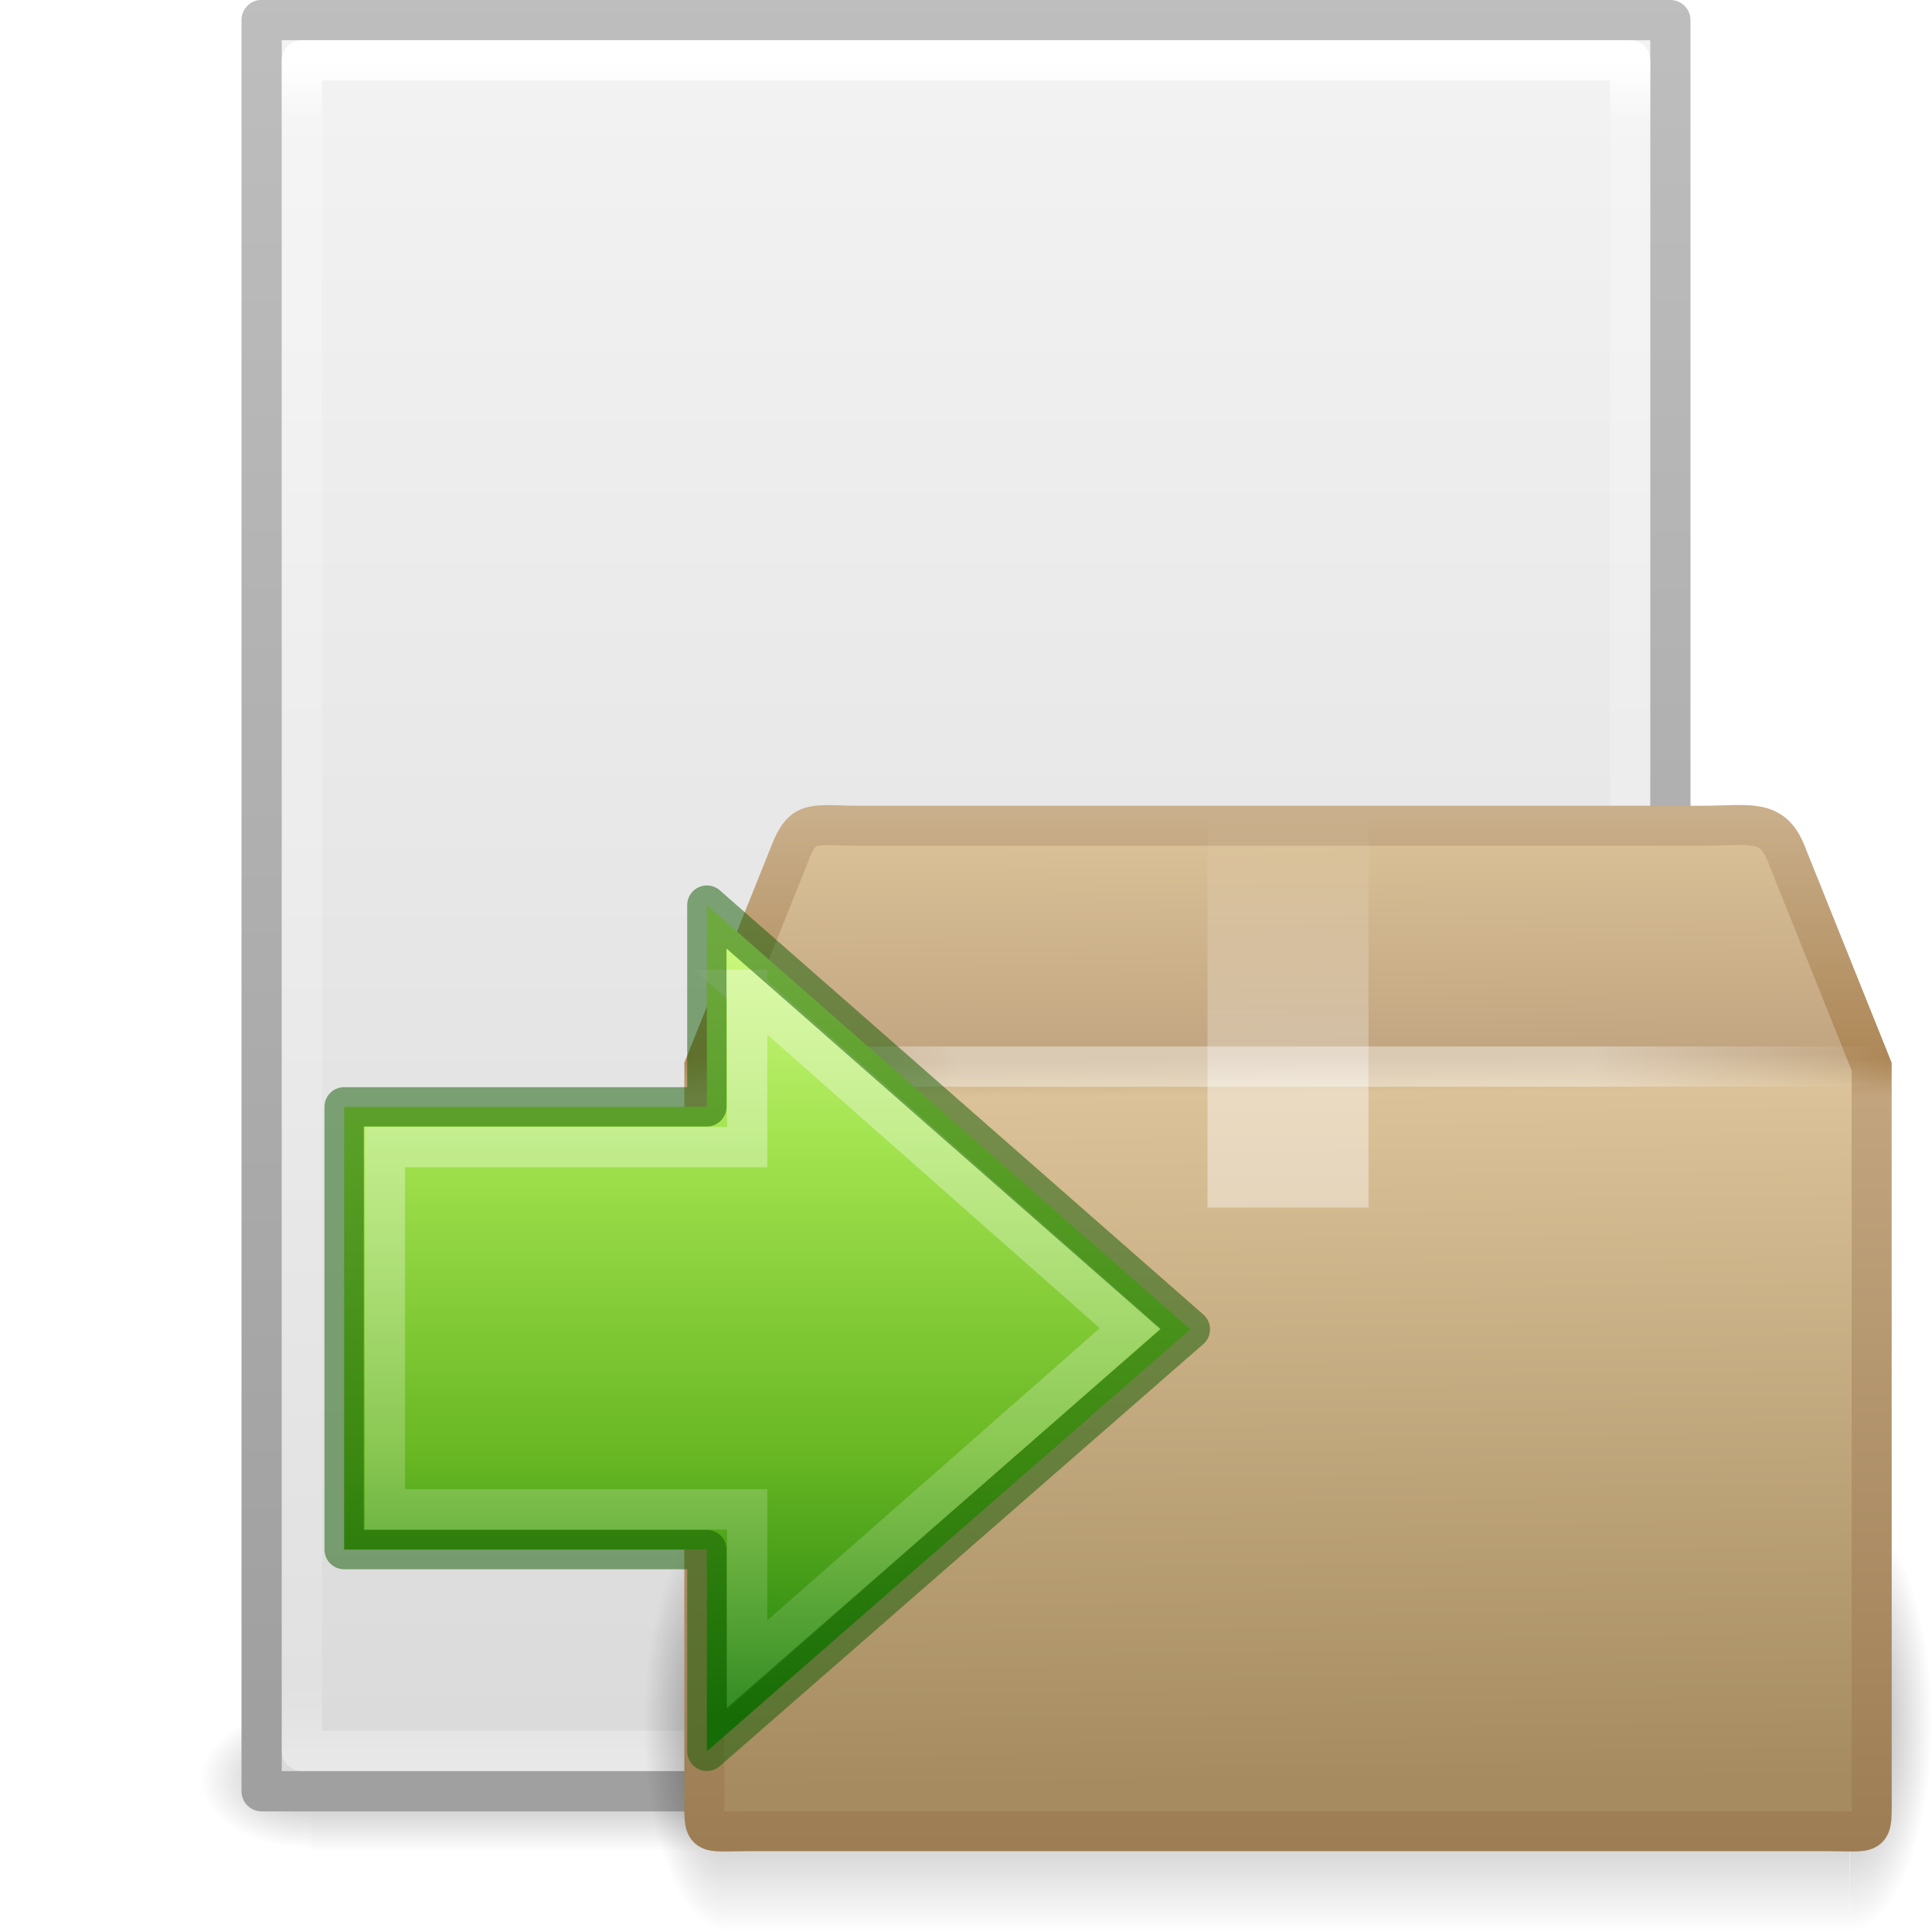
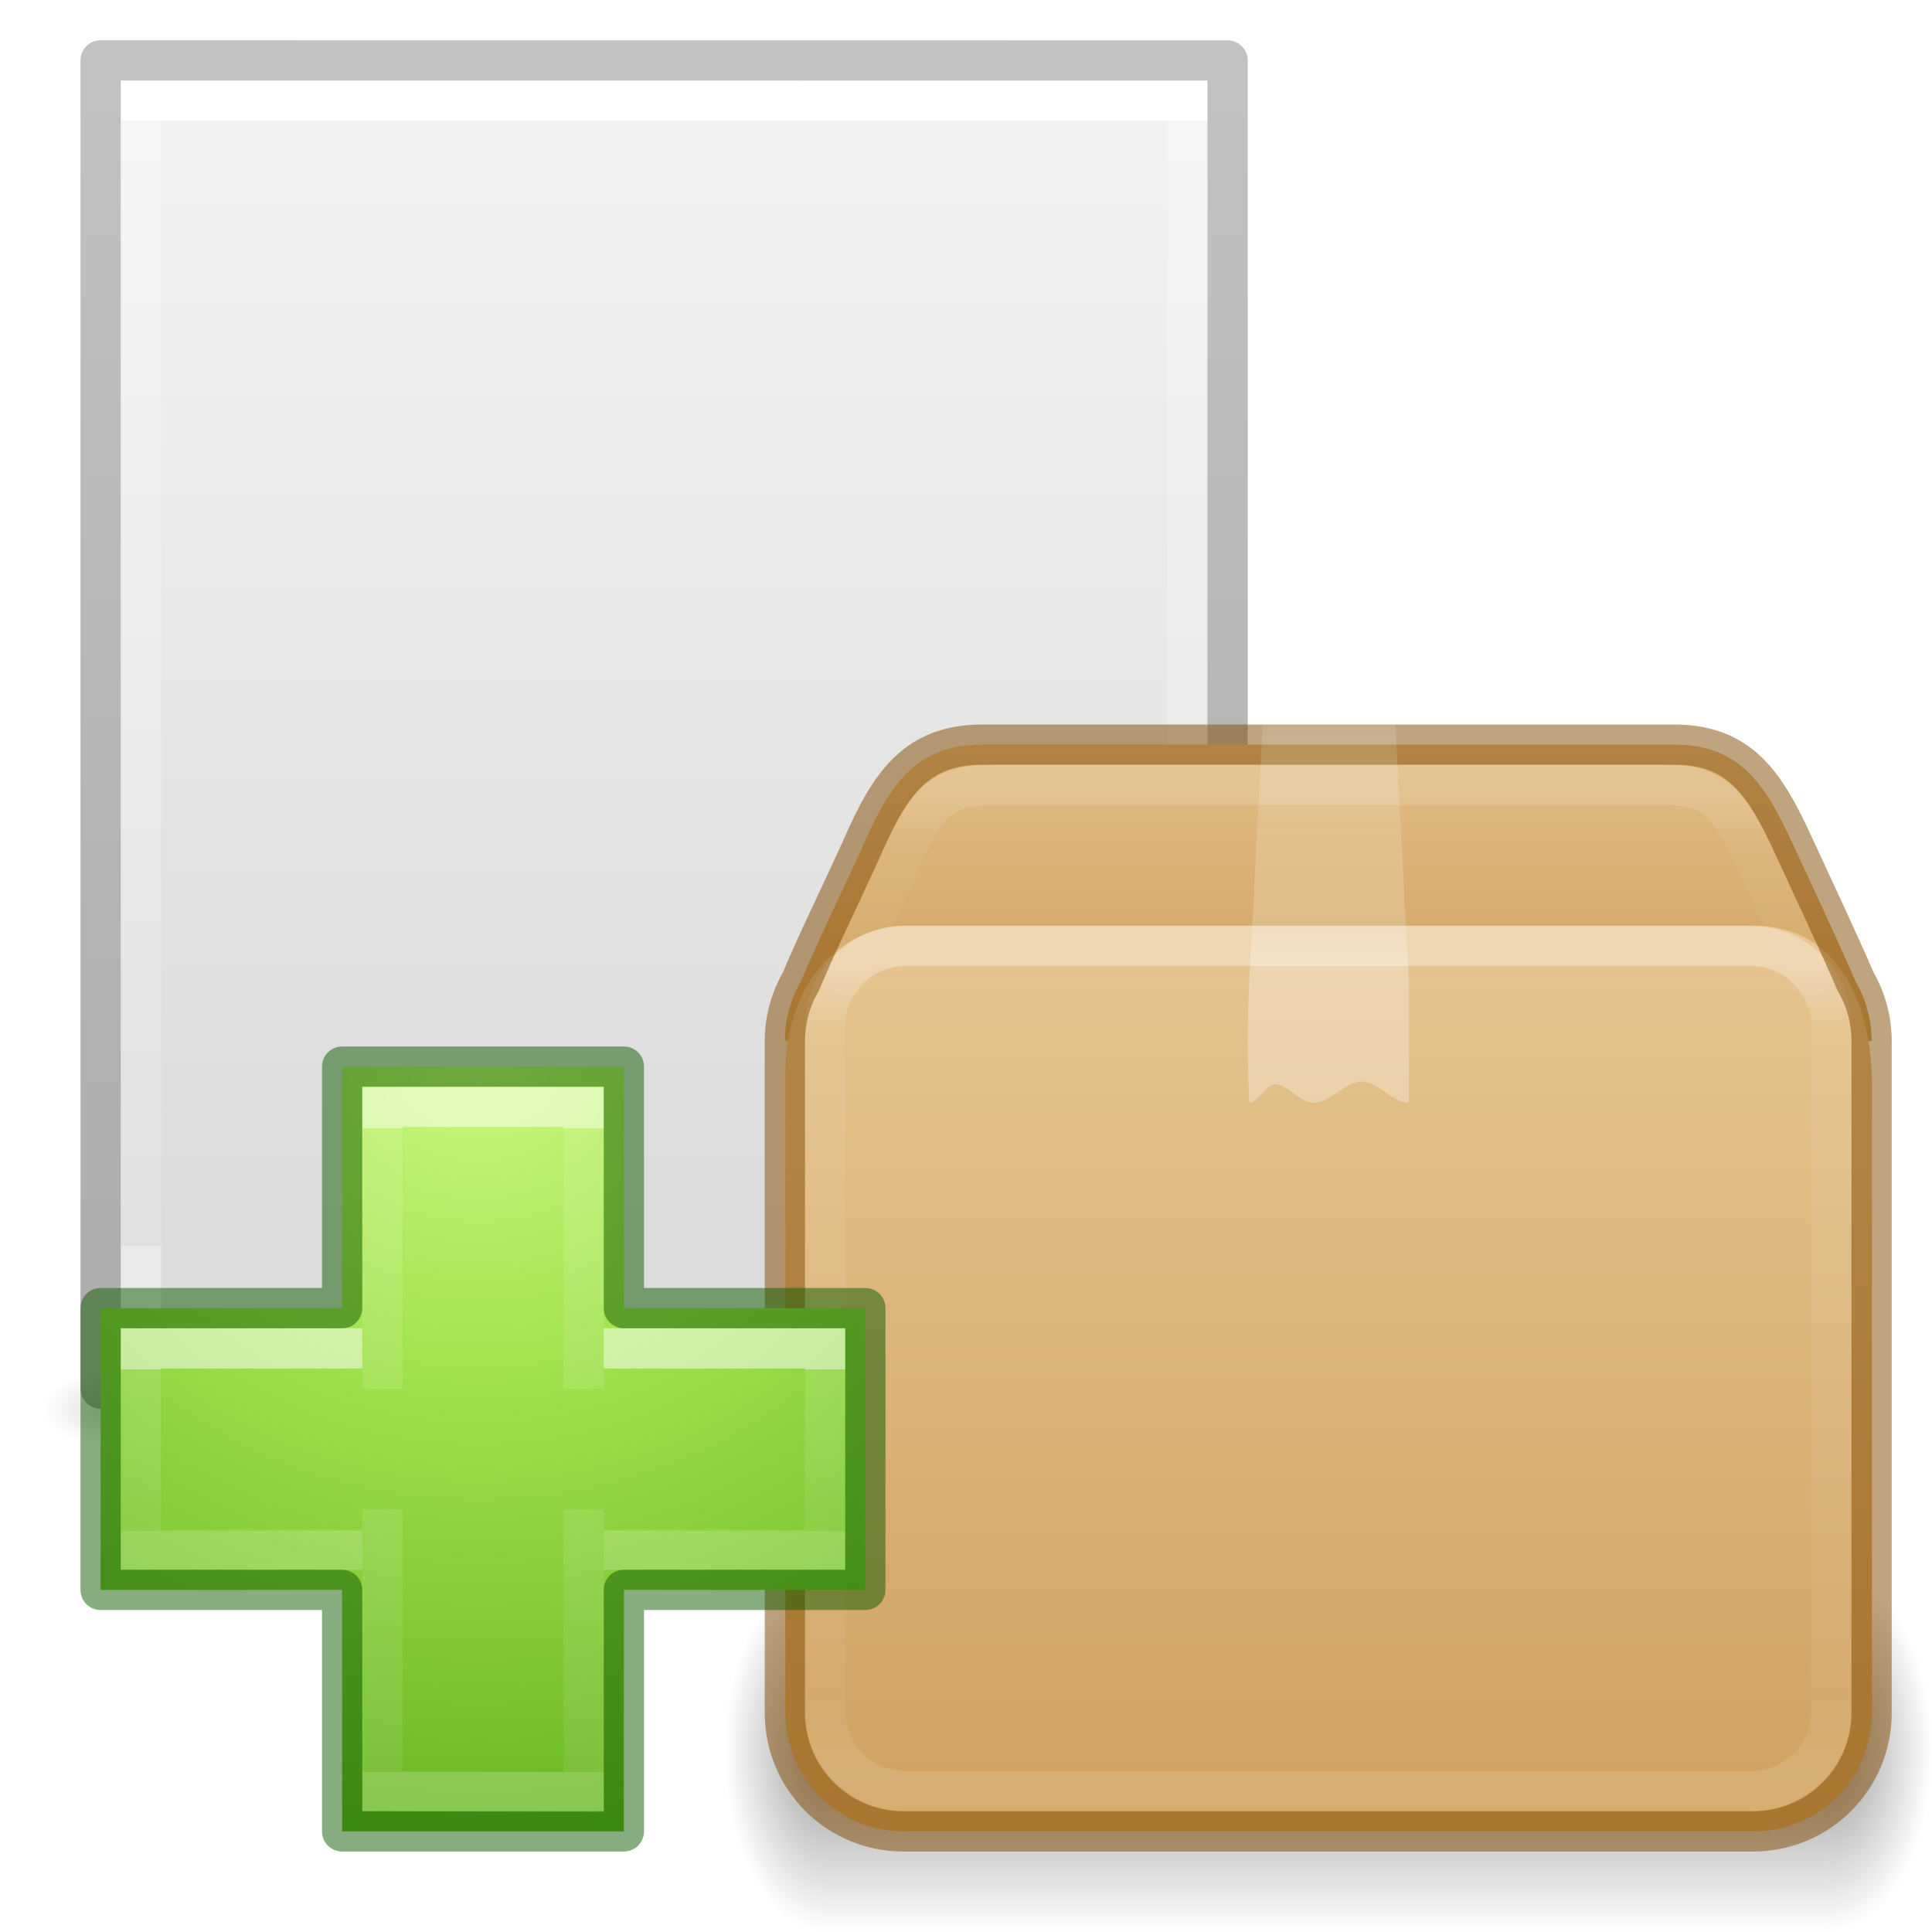
<svg xmlns="http://www.w3.org/2000/svg" xmlns:xlink="http://www.w3.org/1999/xlink" version="1.1" width="48" height="48" id="svg4231">
  <defs id="defs4233">
-     <linearGradient id="linearGradient3977">
-       <stop id="stop3979" style="stop-color:#ffffff;stop-opacity:1" offset="0" />
-       <stop id="stop3981" style="stop-color:#ffffff;stop-opacity:0.235" offset="0.036" />
-       <stop id="stop3983" style="stop-color:#ffffff;stop-opacity:0.157" offset="0.951" />
-       <stop id="stop3985" style="stop-color:#ffffff;stop-opacity:0.392" offset="1" />
-     </linearGradient>
    <linearGradient id="linearGradient3600">
      <stop id="stop3602" style="stop-color:#f4f4f4;stop-opacity:1" offset="0" />
      <stop id="stop3604" style="stop-color:#dbdbdb;stop-opacity:1" offset="1" />
-     </linearGradient>
-     <linearGradient id="linearGradient3104">
-       <stop id="stop3106" style="stop-color:#a0a0a0;stop-opacity:1" offset="0" />
-       <stop id="stop3108" style="stop-color:#bebebe;stop-opacity:1" offset="1" />
    </linearGradient>
    <linearGradient id="linearGradient5060">
      <stop id="stop5062" style="stop-color:#000000;stop-opacity:1" offset="0" />
      <stop id="stop5064" style="stop-color:#000000;stop-opacity:0" offset="1" />
    </linearGradient>
    <linearGradient id="linearGradient5048">
      <stop id="stop5050" style="stop-color:#000000;stop-opacity:0" offset="0" />
      <stop id="stop5056" style="stop-color:#000000;stop-opacity:1" offset="0.5" />
      <stop id="stop5052" style="stop-color:#000000;stop-opacity:0" offset="1" />
    </linearGradient>
-     <linearGradient xlink:href="#linearGradient3977" id="linearGradient3039" gradientUnits="userSpaceOnUse" gradientTransform="matrix(0.8918919,0,0,1.135135,2.5946,-4.743231)" x1="24" y1="5.564" x2="24" y2="43" />
-     <linearGradient xlink:href="#linearGradient3600" id="linearGradient3042" gradientUnits="userSpaceOnUse" gradientTransform="matrix(1,0,0,0.9561695,-9.9999999e-8,-1.914922)" x1="25.132" y1="0.985" x2="25.132" y2="47.013" />
-     <linearGradient xlink:href="#linearGradient3104" id="linearGradient3044" gradientUnits="userSpaceOnUse" gradientTransform="matrix(0.8074968,0,0,0.8948322,59.41023,-2.980553)" x1="-51.786" y1="50.786" x2="-51.786" y2="2.906" />
-     <radialGradient xlink:href="#linearGradient5060" id="radialGradient3047" gradientUnits="userSpaceOnUse" gradientTransform="matrix(0.02303995,0,0,0.01470022,26.36088,37.04018)" cx="605.714" cy="486.648" fx="605.714" fy="486.648" r="117.143" />
-     <radialGradient xlink:href="#linearGradient5060" id="radialGradient3050" gradientUnits="userSpaceOnUse" gradientTransform="matrix(-0.02303994,0,0,0.01470022,21.62311,37.04018)" cx="605.714" cy="486.648" fx="605.714" fy="486.648" r="117.143" />
-     <linearGradient xlink:href="#linearGradient5048" id="linearGradient3053" gradientUnits="userSpaceOnUse" gradientTransform="matrix(0.06732488,0,0,0.01470022,-0.3411391,37.04015)" x1="302.857" y1="366.648" x2="302.857" y2="609.505" />
-     <linearGradient x1="28.622" y1="18.219" x2="28.622" y2="49.563" id="linearGradient2529" xlink:href="#linearGradient4222" gradientUnits="userSpaceOnUse" gradientTransform="matrix(0.599071,0,0,0.6156931,3.830419,17.01859)" />
-     <linearGradient id="linearGradient4222">
-       <stop id="stop4224" style="stop-color:#ffffff;stop-opacity:1" offset="0" />
-       <stop id="stop4226" style="stop-color:#ffffff;stop-opacity:0" offset="1" />
-     </linearGradient>
-     <linearGradient x1="22.182" y1="5.729" x2="22.182" y2="42.144" id="linearGradient2532" xlink:href="#linearGradient2264" gradientUnits="userSpaceOnUse" gradientTransform="matrix(-0.5165267,0,0,0.5333212,30.51983,20.25844)" />
    <linearGradient id="linearGradient2264">
      <stop id="stop3244-gr" style="stop-color:#cdf87e;stop-opacity:1" offset="0" />
      <stop id="stop3246-gr" style="stop-color:#a2e34f;stop-opacity:1" offset="0.262" />
      <stop id="stop3248-gr" style="stop-color:#68b723;stop-opacity:1" offset="0.661" />
      <stop id="stop3250-gr" style="stop-color:#1d7e0d;stop-opacity:1" offset="1" />
    </linearGradient>
-     <radialGradient cx="5" cy="41.5" r="5" fx="5" fy="41.5" id="radialGradient2903" xlink:href="#linearGradient3681" gradientUnits="userSpaceOnUse" gradientTransform="matrix(0.5938225,0,0,1.536653,-6.659473,-103.9362)" />
-     <linearGradient id="linearGradient3681">
-       <stop id="stop3683" style="stop-color:#000000;stop-opacity:1" offset="0" />
-       <stop id="stop3685" style="stop-color:#000000;stop-opacity:0" offset="1" />
-     </linearGradient>
-     <linearGradient x1="17.554" y1="46" x2="17.554" y2="35" id="linearGradient2905" xlink:href="#linearGradient3703" gradientUnits="userSpaceOnUse" gradientTransform="matrix(1.757032,0,0,1.396957,-17.39401,-16.4117)" />
-     <linearGradient id="linearGradient3703">
-       <stop id="stop3705" style="stop-color:#000000;stop-opacity:0" offset="0" />
-       <stop id="stop3711" style="stop-color:#000000;stop-opacity:1" offset="0.5" />
-       <stop id="stop3707" style="stop-color:#000000;stop-opacity:0" offset="1" />
-     </linearGradient>
-     <radialGradient cx="5" cy="41.5" r="5" fx="5" fy="41.5" id="radialGradient2983" xlink:href="#linearGradient3681" gradientUnits="userSpaceOnUse" gradientTransform="matrix(0.5938225,0,0,1.536653,41.14089,-103.9362)" />
-     <linearGradient x1="24.823" y1="15.378" x2="24.997" y2="37.277" id="linearGradient2895" xlink:href="#linearGradient3199" gradientUnits="userSpaceOnUse" gradientTransform="matrix(0.9069493,0,0,1.080782,-5.269385,-11.99549)" />
-     <linearGradient id="linearGradient3199">
-       <stop id="stop3201" style="stop-color:#dac197;stop-opacity:1" offset="0" />
-       <stop id="stop3203" style="stop-color:#c1a581;stop-opacity:1" offset="0.239" />
-       <stop id="stop3205" style="stop-color:#dbc298;stop-opacity:1" offset="0.276" />
-       <stop id="stop3207" style="stop-color:#a68b60;stop-opacity:1" offset="1" />
-     </linearGradient>
-     <linearGradient x1="15.464" y1="7.976" x2="15.464" y2="45.042" id="linearGradient2897" xlink:href="#linearGradient3295" gradientUnits="userSpaceOnUse" gradientTransform="matrix(0.7073246,0,0,0.6940275,-0.9757894,-1.383287)" />
-     <linearGradient id="linearGradient3295">
-       <stop id="stop3297" style="stop-color:#c9af8b;stop-opacity:1" offset="0" />
-       <stop id="stop3299" style="stop-color:#ad8757;stop-opacity:1" offset="0.239" />
-       <stop id="stop3301" style="stop-color:#c2a57f;stop-opacity:1" offset="0.276" />
-       <stop id="stop3303" style="stop-color:#9d7d53;stop-opacity:1" offset="1" />
-     </linearGradient>
-     <linearGradient x1="23.452" y1="30.555" x2="43.007" y2="45.934" id="linearGradient2892" xlink:href="#linearGradient4559" gradientUnits="userSpaceOnUse" gradientTransform="matrix(0.9069493,0,0,0.8152652,-5.269385,-5.06383)" />
    <linearGradient id="linearGradient4559">
      <stop id="stop4561" style="stop-color:#ffffff;stop-opacity:0" offset="0" />
      <stop id="stop4563" style="stop-color:#ffffff;stop-opacity:0" offset="1" />
    </linearGradient>
-     <linearGradient x1="26" y1="22" x2="26" y2="8" id="linearGradient2889" xlink:href="#linearGradient2909" gradientUnits="userSpaceOnUse" gradientTransform="matrix(0.9999998,0,0,0.7142857,-7.999994,-1.714286)" />
-     <linearGradient id="linearGradient2909">
-       <stop id="stop2911" style="stop-color:#ffffff;stop-opacity:1" offset="0" />
-       <stop id="stop2913" style="stop-color:#ffffff;stop-opacity:1" offset="0.302" />
-       <stop id="stop2915" style="stop-color:#ffffff;stop-opacity:0.69" offset="0.397" />
-       <stop id="stop2917" style="stop-color:#ffffff;stop-opacity:0" offset="1" />
+     <linearGradient y2="8.347" y1="21.915" x2="24.537" x1="24.537" id="n" xlink:href="#g-3" gradientUnits="userSpaceOnUse" gradientTransform="matrix(0.9899,0,0,0.6901,9.263,12.22)" />
+     <linearGradient id="g-3">
+       <stop id="stop18" stop-color="#fff" offset="0" />
+       <stop id="stop20" stop-color="#fff" offset="0.357" />
+       <stop id="stop22" stop-opacity=".643" stop-color="#fff" offset="0.46" />
+       <stop id="stop24" stop-opacity=".391" stop-color="#fff" offset="1" />
    </linearGradient>
-     <linearGradient id="linearGradient3275">
-       <stop id="stop3277" style="stop-color:#ffffff;stop-opacity:0" offset="0" />
-       <stop id="stop3283" style="stop-color:#ffffff;stop-opacity:1" offset="0.245" />
-       <stop id="stop3285" style="stop-color:#ffffff;stop-opacity:1" offset="0.774" />
-       <stop id="stop3279" style="stop-color:#ffffff;stop-opacity:0" offset="1" />
+     <linearGradient xlink:href="#linearGradient121303" id="linearGradient121764" gradientUnits="userSpaceOnUse" gradientTransform="matrix(0.6800682,0,0,0.5774165,16.68785,20.58225)" x1="25.086" y1="-1.362" x2="25.086" y2="18.299" />
+     <linearGradient id="linearGradient121303">
+       <stop id="stop121295" style="stop-color:#ffffff;stop-opacity:1" offset="0" />
+       <stop id="stop121297" style="stop-color:#ffffff;stop-opacity:0.235" offset="0.114" />
+       <stop id="stop121299" style="stop-color:#ffffff;stop-opacity:0.157" offset="0.939" />
+       <stop id="stop121301" style="stop-color:#ffffff;stop-opacity:0.392" offset="1" />
    </linearGradient>
-     <linearGradient y2="17.5" x2="3.005" y1="17.5" x1="44.995" spreadMethod="reflect" gradientTransform="matrix(0.7074916,0,0,0.6940275,-0.9797992,-1.64548)" gradientUnits="userSpaceOnUse" id="linearGradient3162" xlink:href="#linearGradient3275" />
+     <linearGradient xlink:href="#linearGradient3924-2-2-5-8" id="linearGradient121760" gradientUnits="userSpaceOnUse" gradientTransform="matrix(0.675676,0,0,0.5675677,16.78378,20.37838)" x1="24" y1="6.42" x2="24" y2="41.545" />
+     <linearGradient id="linearGradient3924-2-2-5-8">
+       <stop id="stop3926-9-4-9-6" style="stop-color:#ffffff;stop-opacity:1" offset="0" />
+       <stop id="stop3928-9-8-6-5" style="stop-color:#ffffff;stop-opacity:0.235" offset="0.076" />
+       <stop id="stop3930-3-5-1-7" style="stop-color:#ffffff;stop-opacity:0.157" offset="0.907" />
+       <stop id="stop3932-8-0-4-8" style="stop-color:#ffffff;stop-opacity:0.392" offset="1" />
+     </linearGradient>
+     <linearGradient xlink:href="#linearGradient4559" id="linearGradient121758" gradientUnits="userSpaceOnUse" gradientTransform="matrix(0.8392781,0,0,0.7688865,13.26928,12.89627)" x1="23.452" y1="30.555" x2="43.007" y2="45.934" />
+     <linearGradient xlink:href="#linearGradient106305" id="linearGradient121756" gradientUnits="userSpaceOnUse" gradientTransform="matrix(0.8443639,0,0,0.914104,44.63099,5.45777)" x1="-5.887" y1="19.24" x2="-5.887" y2="43.793" />
+     <linearGradient id="linearGradient106305">
+       <stop offset="0" stop-color="#dac197" id="stop106301" style="stop-color:#e7c591;stop-opacity:1" />
+       <stop offset="1" stop-color="#b19974" id="stop106303" style="stop-color:#cfa25e;stop-opacity:1" />
+     </linearGradient>
+     <linearGradient xlink:href="#linearGradient106305" id="linearGradient1703" gradientUnits="userSpaceOnUse" gradientTransform="matrix(0.8443639,0,0,0.9074556,44.63099,5.748992)" x1="-5.887" y1="11.483" x2="-5.887" y2="22.149" />
+     <radialGradient cx="5" cy="41.5" fx="5" fy="41.5" gradientTransform="matrix(1.002887,0,0,1.6,53.20186,-106.8752)" gradientUnits="userSpaceOnUse" xlink:href="#linearGradient5060" id="i-6-9-7-8-9" r="5" />
+     <linearGradient xlink:href="#linearGradient5048" id="linearGradient121754" gradientUnits="userSpaceOnUse" gradientTransform="matrix(2.130433,0,0,1.45455,-83.78183,-18.43478)" x1="17.554" y1="46" x2="17.554" y2="35" />
+     <radialGradient cx="5" cy="41.5" fx="5" fy="41.5" gradientTransform="matrix(1.002887,0,0,1.6,-14.22995,-106.8752)" gradientUnits="userSpaceOnUse" xlink:href="#linearGradient5060" id="k-0-7-3-9-3" r="5" />
+     <linearGradient gradientTransform="matrix(0.05612427,0,0,0.00823529,-3.784909,30.98055)" gradientUnits="userSpaceOnUse" xlink:href="#linearGradient5048" id="linearGradient3027" y2="609.505" x2="302.857" y1="366.648" x1="302.857" />
+     <radialGradient gradientTransform="matrix(-0.01566318,0,0,0.00823529,12.38958,26.98058)" gradientUnits="userSpaceOnUse" xlink:href="#linearGradient5060" id="radialGradient3024" fy="973.79" fx="605.714" r="117.143" cy="973.79" cx="605.714" />
+     <radialGradient gradientTransform="matrix(0.01566318,0,0,0.00823529,20.61042,26.98058)" gradientUnits="userSpaceOnUse" xlink:href="#linearGradient5060" id="radialGradient3021" fy="973.79" fx="605.714" r="117.143" cy="973.79" cx="605.714" />
+     <linearGradient gradientTransform="matrix(0.62857,0,0,0.6083939,-1.085667,0.4652265)" gradientUnits="userSpaceOnUse" xlink:href="#linearGradient3600" id="linearGradient3016" y2="49.429" x2="25.132" y1="0.985" x1="25.132" />
+     <linearGradient gradientTransform="matrix(0.5675676,0,0,0.7297297,0.3783953,-1.513489)" gradientUnits="userSpaceOnUse" xlink:href="#linearGradient3977-5" id="linearGradient3013" y2="44.488" x2="24" y1="6.185" x1="24" />
+     <linearGradient id="linearGradient3977-5">
+       <stop offset="0" style="stop-color:#ffffff;stop-opacity:1" id="stop3979-6" />
+       <stop offset="0" style="stop-color:#ffffff;stop-opacity:0.235" id="stop3981-2" />
+       <stop offset="1" style="stop-color:#ffffff;stop-opacity:0.157" id="stop3983-9" />
+       <stop offset="1" style="stop-color:#ffffff;stop-opacity:0.392" id="stop3985-1" />
+     </linearGradient>
+     <linearGradient y2="2.906" x2="-51.786" y1="53.547" x1="-51.786" gradientTransform="matrix(0.5306414,0,0,0.5897005,37.26962,-0.791901)" gradientUnits="userSpaceOnUse" id="linearGradient3148" xlink:href="#linearGradient3104-6" />
+     <linearGradient id="linearGradient3104-6">
+       <stop id="stop3106-3" style="stop-color:#000000;stop-opacity:0.318" offset="0" />
+       <stop id="stop3108-9" style="stop-color:#000000;stop-opacity:0.24" offset="1" />
+     </linearGradient>
+     <linearGradient x1="24.139" y1="9.712" x2="24.139" y2="36.594" id="linearGradient3030-44" xlink:href="#linearGradient4154" gradientUnits="userSpaceOnUse" gradientTransform="matrix(0.7044887,0,0,0.5952031,-3.751307,22.2465)" />
+     <linearGradient id="linearGradient4154">
+       <stop id="stop4156" style="stop-color:#ffffff;stop-opacity:1" offset="0" />
+       <stop id="stop4158" style="stop-color:#ffffff;stop-opacity:0.235" offset="0" />
+       <stop id="stop4160" style="stop-color:#ffffff;stop-opacity:0.157" offset="1" />
+       <stop id="stop4162" style="stop-color:#ffffff;stop-opacity:0.392" offset="1" />
+     </linearGradient>
+     <linearGradient x1="24.139" y1="20.271" x2="24.139" y2="26.006" id="linearGradient3030-1" xlink:href="#linearGradient4154" gradientUnits="userSpaceOnUse" gradientTransform="matrix(0.6001524,0,0,0.6974803,-1.436606,19.88854)" />
+     <radialGradient cx="65.598" cy="48.745" r="31" fx="65.598" fy="48.745" id="radialGradient3343-1" xlink:href="#linearGradient2264" gradientUnits="userSpaceOnUse" gradientTransform="matrix(0,0.9593649,-1.04367,0,62.76488,-36.83842)" />
  </defs>
-   <rect style="opacity:0.3;fill:url(#linearGradient3053);fill-opacity:1;fill-rule:nonzero;stroke:none;stroke-width:1;marker:none;visibility:visible;display:inline;overflow:visible" id="rect2879" y="42.43" x="7.738" height="3.57" width="32.508" />
-   <path style="opacity:0.3;fill:url(#radialGradient3050);fill-opacity:1;fill-rule:nonzero;stroke:none;stroke-width:1;marker:none;visibility:visible;display:inline;overflow:visible" id="path2881" d="m 7.738,42.43 c 0,0 0,3.57 0,3.57 -1.187,0.007 -2.868,-0.8 -2.868,-1.785 0,-0.985 1.324,-1.785 2.868,-1.785 z" />
-   <path style="opacity:0.3;fill:url(#radialGradient3047);fill-opacity:1;fill-rule:nonzero;stroke:none;stroke-width:1;marker:none;visibility:visible;display:inline;overflow:visible" id="path2883" d="m 40.246,42.43 c 0,0 0,3.57 0,3.57 1.187,0.007 2.868,-0.8 2.868,-1.785 0,-0.985 -1.324,-1.785 -2.868,-1.785 z" />
-   <path style="fill:url(#linearGradient3042);fill-opacity:1;stroke:url(#linearGradient3044);stroke-width:1;stroke-linecap:butt;stroke-linejoin:round;stroke-miterlimit:4;stroke-opacity:1;stroke-dasharray:none;stroke-dashoffset:0;display:inline" id="path4160" d="M 6.5,0.497 C 14.52,0.497 41.5,0.5 41.5,0.5 l 4.2e-5,44.003 c 0,0 -23.333,0 -35,0 0,-14.669 0,-29.337 0,-44.006 z" />
-   <path style="fill:none;stroke:url(#linearGradient3039);stroke-width:1;stroke-linecap:round;stroke-linejoin:round;stroke-miterlimit:4;stroke-opacity:1;stroke-dasharray:none;stroke-dashoffset:0" id="rect6741-1" d="m 40.5,43.5 -33,0 0,-42 33,0 z" />
-   <g transform="translate(16.00012,16)" id="layer1">
-     <g transform="matrix(0.6905424,0,0,0.6781532,-0.5040888,-0.4485072)" id="g3305" style="opacity:0.4;display:inline">
-       <rect width="2.96" height="15.367" x="-3.69" y="-47.848" transform="scale(-1,-1)" id="rect2484" style="fill:url(#radialGradient2903);fill-opacity:1;stroke:none" />
-       <rect width="40.412" height="15.367" x="3.69" y="32.482" id="rect2486" style="fill:url(#linearGradient2905);fill-opacity:1;stroke:none" />
-       <rect width="2.96" height="15.367" x="44.11" y="-47.848" transform="scale(1,-1)" id="rect3444" style="fill:url(#radialGradient2983);fill-opacity:1;stroke:none;display:inline" />
-     </g>
-     <path d="m 5.398,4.516 20.864,0 c 1.218,0 1.766,-0.199 2.116,0.694 l 2.123,5.29 0,18.081 c 0,1.078 0.073,0.913 -1.145,0.913 l -26.712,0 c -1.218,0 -1.145,0.165 -1.145,-0.913 l 0,-18.081 2.123,-5.29 c 0.34,-0.875 0.558,-0.694 1.776,-0.694 z" id="path2488" style="fill:url(#linearGradient2895);fill-opacity:1;fill-rule:nonzero;stroke:url(#linearGradient2897);stroke-width:0.994;stroke-linecap:round;stroke-linejoin:miter;stroke-miterlimit:4;stroke-opacity:1;stroke-dasharray:none;stroke-dashoffset:0;marker:none;visibility:visible;display:block;overflow:visible" />
-     <path d="m 6.061,5.219 19.56,0 c 1.142,0 1.849,0.386 2.327,1.448 l 1.647,4.455 0,16.063 c 0,1.014 -0.579,1.524 -1.721,1.524 l -23.86,0 c -1.142,0 -1.608,-0.561 -1.608,-1.575 l 0,-16.012 1.594,-4.551 c 0.319,-0.823 0.919,-1.352 2.061,-1.352 z" id="path2490" style="opacity:0.505;fill:none;stroke:url(#linearGradient2892);stroke-width:0.742;stroke-linecap:butt;stroke-linejoin:miter;stroke-miterlimit:4;stroke-opacity:1;stroke-dasharray:none;stroke-dashoffset:0;marker:none;visibility:visible;display:block;overflow:visible" />
-     <path d="m 14,4 c 1.333,0 2.667,0 4,0 0,3.333 0,6.667 0,10 -0.394,0 -0.787,0 -1.181,0 -0.403,0 -0.806,0 -1.209,0 -0.325,0 -0.649,0 -0.974,0 -0.212,0 -0.424,0 -0.636,0 0,-3.333 0,-6.667 0,-10 z" id="rect3326" style="opacity:0.4;fill:url(#linearGradient2889);fill-opacity:1;fill-rule:nonzero;stroke:none;stroke-width:1;marker:none;visibility:visible;display:inline;overflow:visible;enable-background:accumulate" />
-     <path d="m 1.5,10.5 29,0" id="path3273" style="opacity:0.4;fill:none;stroke:url(#linearGradient3162);stroke-width:1px;stroke-linecap:square;stroke-linejoin:miter;stroke-opacity:1;display:inline" />
+   <rect style="display:inline;overflow:visible;visibility:visible;opacity:0.15;fill:url(#linearGradient3027);fill-opacity:1;fill-rule:nonzero;stroke:none;stroke-width:1;marker:none" id="rect2879" y="34" x="2.95" height="2" width="27.1" />
+   <path style="display:inline;overflow:visible;visibility:visible;opacity:0.15;fill:url(#radialGradient3024);fill-opacity:1;fill-rule:nonzero;stroke:none;stroke-width:1;marker:none" id="path2881" d="m 2.95,34 v 2 C 2.143,36.004 1,35.552 1,35 c 0,-0.552 0.9,-1 1.95,-1 z" />
+   <path style="display:inline;overflow:visible;visibility:visible;opacity:0.15;fill:url(#radialGradient3021);fill-opacity:1;fill-rule:nonzero;stroke:none;stroke-width:1;marker:none" id="path2883" d="m 30.05,34 v 2 c 0.807,0.004 1.95,-0.448 1.95,-1 0,-0.552 -0.9,-1 -1.95,-1 z" />
+   <path style="display:inline;fill:url(#linearGradient3016);fill-opacity:1;stroke:none" id="path4160-3" d="m 3,2 c 5.041,0 27,0.002 27,0.002 l 2.7e-5,31.998 H 3 V 2 Z" />
+   <path style="fill:none;stroke:url(#linearGradient3013);stroke-width:1;stroke-linecap:round;stroke-linejoin:miter;stroke-miterlimit:4;stroke-dasharray:none;stroke-dashoffset:0;stroke-opacity:1" id="rect6741-1" d="M 29.5,33.5 H 3.5 V 2.5 H 29.5 Z" />
+   <path d="m 2.5,1.5 c 5.27,0 28,0.002 28,0.002 l 2.4e-5,32.998 H 2.5 V 1.5 Z" id="path4160-6-1" style="display:inline;fill:none;stroke:url(#linearGradient3148);stroke-width:1;stroke-linecap:butt;stroke-linejoin:round;stroke-miterlimit:4;stroke-dasharray:none;stroke-dashoffset:0;stroke-opacity:1" />
+   <g id="g2277" transform="matrix(0.5084746,0,0,0.5625,50.14415,20.73269)" style="stroke-width:1.87">
+     <rect fill="url(#i)" height="16" opacity="0.4" transform="scale(-1)" width="5" x="58.217" y="-48.475" id="rect77-9-90-2-7-8" style="fill:url(#i-6-9-7-8-9);stroke-width:1.87" />
+     <rect fill="url(#j)" height="16" opacity="0.4" width="49" x="-58.217" y="32.475" id="rect79-7-2-0-1-4" style="fill:url(#linearGradient121754);stroke-width:1.87" />
+     <rect fill="url(#k)" height="16" opacity="0.4" transform="scale(1,-1)" width="5" x="-9.217" y="-48.475" id="rect81-3-8-6-7-8" style="fill:url(#k-0-7-3-9-3);stroke-width:1.87" />
  </g>
-   <g id="g904">
-     <path style="fill:url(#linearGradient2532);fill-opacity:1;fill-rule:nonzero;stroke:none;stroke-width:0.977;stroke-linecap:round;stroke-linejoin:round;stroke-miterlimit:4;stroke-opacity:1;stroke-dasharray:none;stroke-dashoffset:0;marker:none;visibility:visible;display:inline;overflow:visible" id="path2624" d="m 17.562,22.488 12.012,10.538 -12.012,10.485 0,-5.012 -9.012,0 0,-11 9.012,0 0,-5.012 z" />
-     <path style="opacity:0.354;fill:none;stroke:url(#linearGradient2529);stroke-width:1;stroke-linecap:butt;stroke-linejoin:miter;stroke-miterlimit:4;stroke-opacity:1;stroke-dasharray:none;stroke-dashoffset:0;marker:none;visibility:visible;display:inline;overflow:visible" id="path2626" d="M 18.562,24.594 28.08,33 l -9.517,8.364 0,-3.864 -9,0 0,-9 9,0 0,-3.906 z" />
-   </g>
-   <path style="fill:none;fill-opacity:1;fill-rule:nonzero;stroke:#0f5a00;stroke-width:0.977;stroke-linecap:round;stroke-linejoin:round;stroke-miterlimit:4;stroke-opacity:1;stroke-dasharray:none;stroke-dashoffset:0;marker:none;visibility:visible;display:inline;overflow:visible;opacity:0.5" id="path900" d="m 17.562,22.488 12.012,10.538 -12.012,10.485 0,-5.012 -9.012,0 0,-11 9.012,0 0,-5.012 z" />
+   <path id="rect5505-21-1-5-0-6-5-1-2-5-10" style="color:#000000;font-variation-settings:normal;display:inline;overflow:visible;visibility:visible;vector-effect:none;fill:url(#linearGradient1703);fill-opacity:1;fill-rule:nonzero;stroke:none;stroke-width:1;stroke-linecap:butt;stroke-linejoin:miter;stroke-miterlimit:4;stroke-dasharray:none;stroke-dashoffset:0;stroke-opacity:0.3;-inkscape-stroke:none;marker:none;enable-background:accumulate;stop-color:#000000" d="m 24.409,18.5 c -1.632,0 -2.283,0.963 -2.945,2.455 -0.508,1.14 -1.099,2.319 -1.569,3.436 -0.25,0.433 -0.395,0.935 -0.395,1.473 h 27 c 0,-0.538 -0.145,-1.04 -0.395,-1.473 -0.482,-1.111 -1.046,-2.303 -1.569,-3.436 -0.683,-1.482 -1.314,-2.455 -2.945,-2.455 z" />
+   <path id="rect5505-21-1-5-0-6-5-1-2-3" style="color:#000000;font-variation-settings:normal;display:inline;overflow:visible;visibility:visible;vector-effect:none;fill:url(#linearGradient121756);fill-opacity:1;fill-rule:nonzero;stroke:none;stroke-width:1;stroke-linecap:butt;stroke-linejoin:miter;stroke-miterlimit:4;stroke-dasharray:none;stroke-dashoffset:0;stroke-opacity:0.3;-inkscape-stroke:none;marker:none;enable-background:accumulate;stop-color:#000000" d="m 22.455,23 c -1.227,0 -2.945,1.078 -2.945,3.709 v 15.824 c 0,0.125 0.01,0.247 0.025,0.367 0.003,0.028 0.008,0.055 0.012,0.083 0.015,0.097 0.034,0.193 0.058,0.287 0.006,0.024 0.012,0.048 0.018,0.072 0.067,0.238 0.162,0.464 0.282,0.674 3.54e-4,6.43e-4 4.91e-4,0.001 9.82e-4,0.002 0.508,0.886 1.456,1.482 2.549,1.482 h 21.109 c 1.093,0 2.041,-0.595 2.549,-1.482 2.75e-4,-6.43e-4 4.91e-4,-0.001 9.82e-4,-0.002 0.12,-0.21 0.215,-0.436 0.282,-0.674 0.007,-0.024 0.012,-0.048 0.018,-0.072 0.024,-0.094 0.043,-0.19 0.058,-0.287 0.004,-0.028 0.009,-0.055 0.012,-0.083 0.015,-0.12 0.025,-0.242 0.025,-0.367 V 26.956 c 0,-1.852 -0.736,-3.956 -2.945,-3.956 z" />
+   <path d="m 23.754,22.594 h 18.1 c 1.057,0 1.711,0.364 2.154,1.366 l 1.524,4.202 v 15.149 c 0,0.956 -0.536,1.437 -1.593,1.437 H 21.859 c -1.056,0 -1.487,-0.53 -1.487,-1.485 V 28.161 l 1.475,-4.292 c 0.295,-0.776 0.851,-1.275 1.907,-1.275 z" display="block" fill="none" opacity="0.505" overflow="visible" stroke="url(#m)" stroke-width="0.742" style="stroke:url(#linearGradient121758);marker:none" id="path85-1-8-5-7-0" />
+   <rect style="opacity:0.3;fill:none;stroke:url(#linearGradient121760);stroke-width:1;stroke-linecap:round;stroke-linejoin:round;stroke-miterlimit:4;stroke-dasharray:none;stroke-dashoffset:0;stroke-opacity:1" id="rect6741-5-0-2-3-4-2-4" y="23.5" x="20.5" ry="2" height="21" width="25" rx="2" />
+   <path id="rect5505-21-1-5-0-6-5-1-2-5-1-4" style="color:#000000;font-variation-settings:normal;display:inline;overflow:visible;visibility:visible;vector-effect:none;fill:none;fill-opacity:1;fill-rule:nonzero;stroke:#804b00;stroke-width:1;stroke-linecap:butt;stroke-linejoin:miter;stroke-miterlimit:4;stroke-dasharray:none;stroke-dashoffset:0;stroke-opacity:0.5;-inkscape-stroke:none;marker:none;enable-background:accumulate;stop-color:#000000" d="m 24.409,18.5 c -1.632,0 -2.283,0.963 -2.945,2.455 -0.508,1.14 -1.099,2.319 -1.569,3.436 -0.25,0.433 -0.395,0.935 -0.395,1.473 v 16.691 c 0,1.632 1.314,2.945 2.945,2.945 h 21.109 c 1.632,0 2.945,-1.314 2.945,-2.945 V 25.864 c 0,-0.538 -0.145,-1.04 -0.395,-1.473 -0.482,-1.111 -1.046,-2.303 -1.569,-3.436 -0.683,-1.482 -1.314,-2.455 -2.945,-2.455 z" />
+   <path id="rect5505-21-1-5-0-6-5-1-2-5-1-7-7" style="color:#000000;font-variation-settings:normal;display:inline;overflow:visible;visibility:visible;opacity:0.15;vector-effect:none;fill:none;fill-opacity:1;fill-rule:nonzero;stroke:url(#linearGradient121764);stroke-width:1;stroke-linecap:round;stroke-linejoin:round;stroke-miterlimit:4;stroke-dasharray:none;stroke-dashoffset:0;stroke-opacity:1;-inkscape-stroke:none;marker:none;enable-background:accumulate;stop-color:#000000" d="m 44.939,24.248 -1.226,-2.658 c -0.323,-0.702 -0.617,-1.309 -0.968,-1.645 -0.35,-0.336 -0.745,-0.444 -1.437,-0.444 H 24.692 c -0.693,0 -1.112,0.115 -1.463,0.449 -0.351,0.334 -0.626,0.931 -0.939,1.634 v 9.5e-4 l -1.239,2.664" />
+   <path id="path87" style="overflow:visible;opacity:0.3;fill:url(#n);marker:none" overflow="visible" d="m 31.37,18 h 3.3 l 0.33,6.331 v 3.071 c -0.39,0 -0.78,-0.532 -1.17,-0.532 -0.398,0 -0.797,0.532 -1.196,0.532 -0.322,0 -0.643,-0.466 -0.964,-0.466 -0.21,0 -0.42,0.466 -0.63,0.466 0,0 -0.09,-1.325 0,-3.07 z" />
+   <path d="m 8.5,32.5 v -6 h 7 v 6 h 6 v 7 h -6 v 6 h -7 v -6 h -6 v -7 z" id="path2262" style="color:#000000;display:inline;overflow:visible;visibility:visible;fill:url(#radialGradient3343-1);fill-opacity:1;fill-rule:nonzero;stroke:none;stroke-width:1;stroke-linecap:round;stroke-linejoin:round;stroke-miterlimit:4;stroke-dasharray:none;stroke-dashoffset:0;stroke-opacity:1;marker:none;enable-background:accumulate" />
+   <path style="display:inline;opacity:0.5;fill:none;stroke:url(#linearGradient3030-44);stroke-width:1;stroke-linecap:butt;stroke-linejoin:miter;stroke-miterlimit:4;stroke-dasharray:none;stroke-opacity:1" id="path2272-4" d="m 9.5,34.5 v -7 h 5 v 7 m 0,3 0.007,7.027 L 9.5,44.5 v -7" />
+   <path style="display:inline;opacity:0.5;fill:none;stroke:url(#linearGradient3030-1);stroke-width:1;stroke-linecap:butt;stroke-linejoin:miter;stroke-miterlimit:4;stroke-dasharray:none;stroke-opacity:1" id="path2272-2" d="m 15,33.5 h 5.5 v 5 H 15 m -6,0 H 3.5 v -5 H 9" />
+   <path d="m 8.5,32.5 v -6 h 7 v 6 h 6 v 7 h -6 v 6 h -7 v -6 h -6 v -7 z" id="path2262-2" style="color:#000000;clip-rule:nonzero;display:inline;overflow:visible;visibility:visible;opacity:0.5;isolation:auto;mix-blend-mode:normal;color-interpolation:sRGB;color-interpolation-filters:linearRGB;solid-color:#000000;solid-opacity:1;fill:none;fill-opacity:1;fill-rule:nonzero;stroke:#0f5a00;stroke-width:1;stroke-linecap:round;stroke-linejoin:round;stroke-miterlimit:4;stroke-dasharray:none;stroke-dashoffset:0;stroke-opacity:1;marker:none;color-rendering:auto;image-rendering:auto;shape-rendering:auto;text-rendering:auto;enable-background:accumulate" />
</svg>
